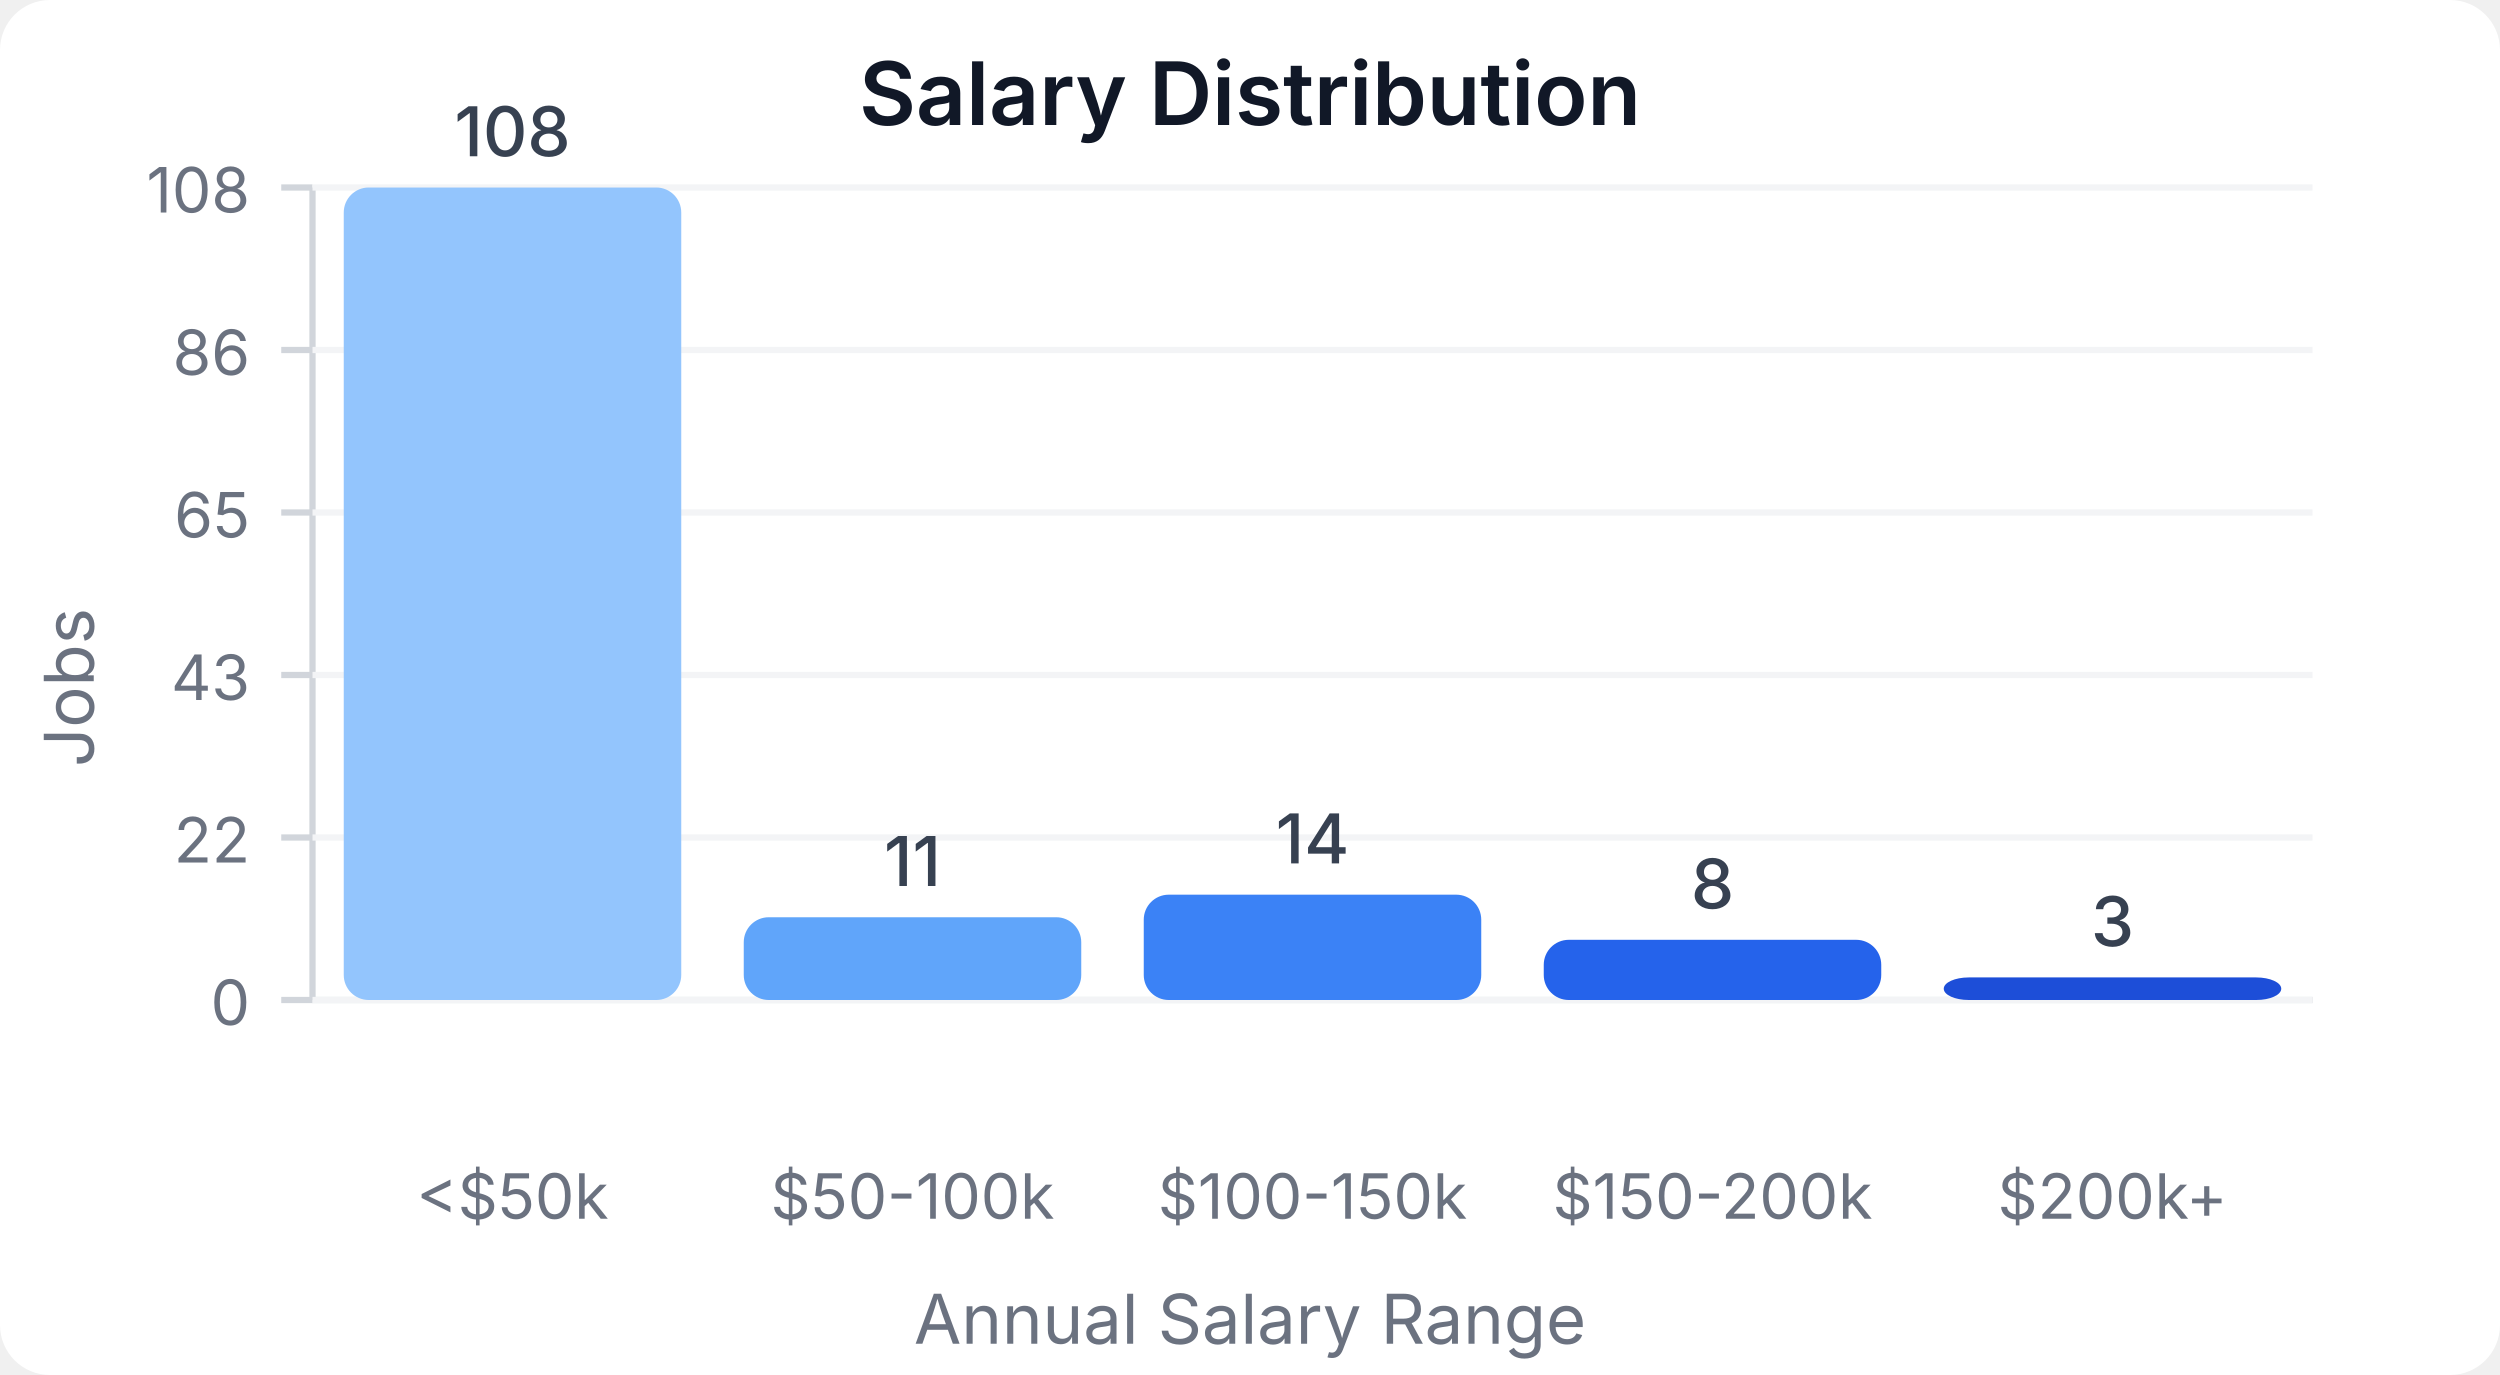
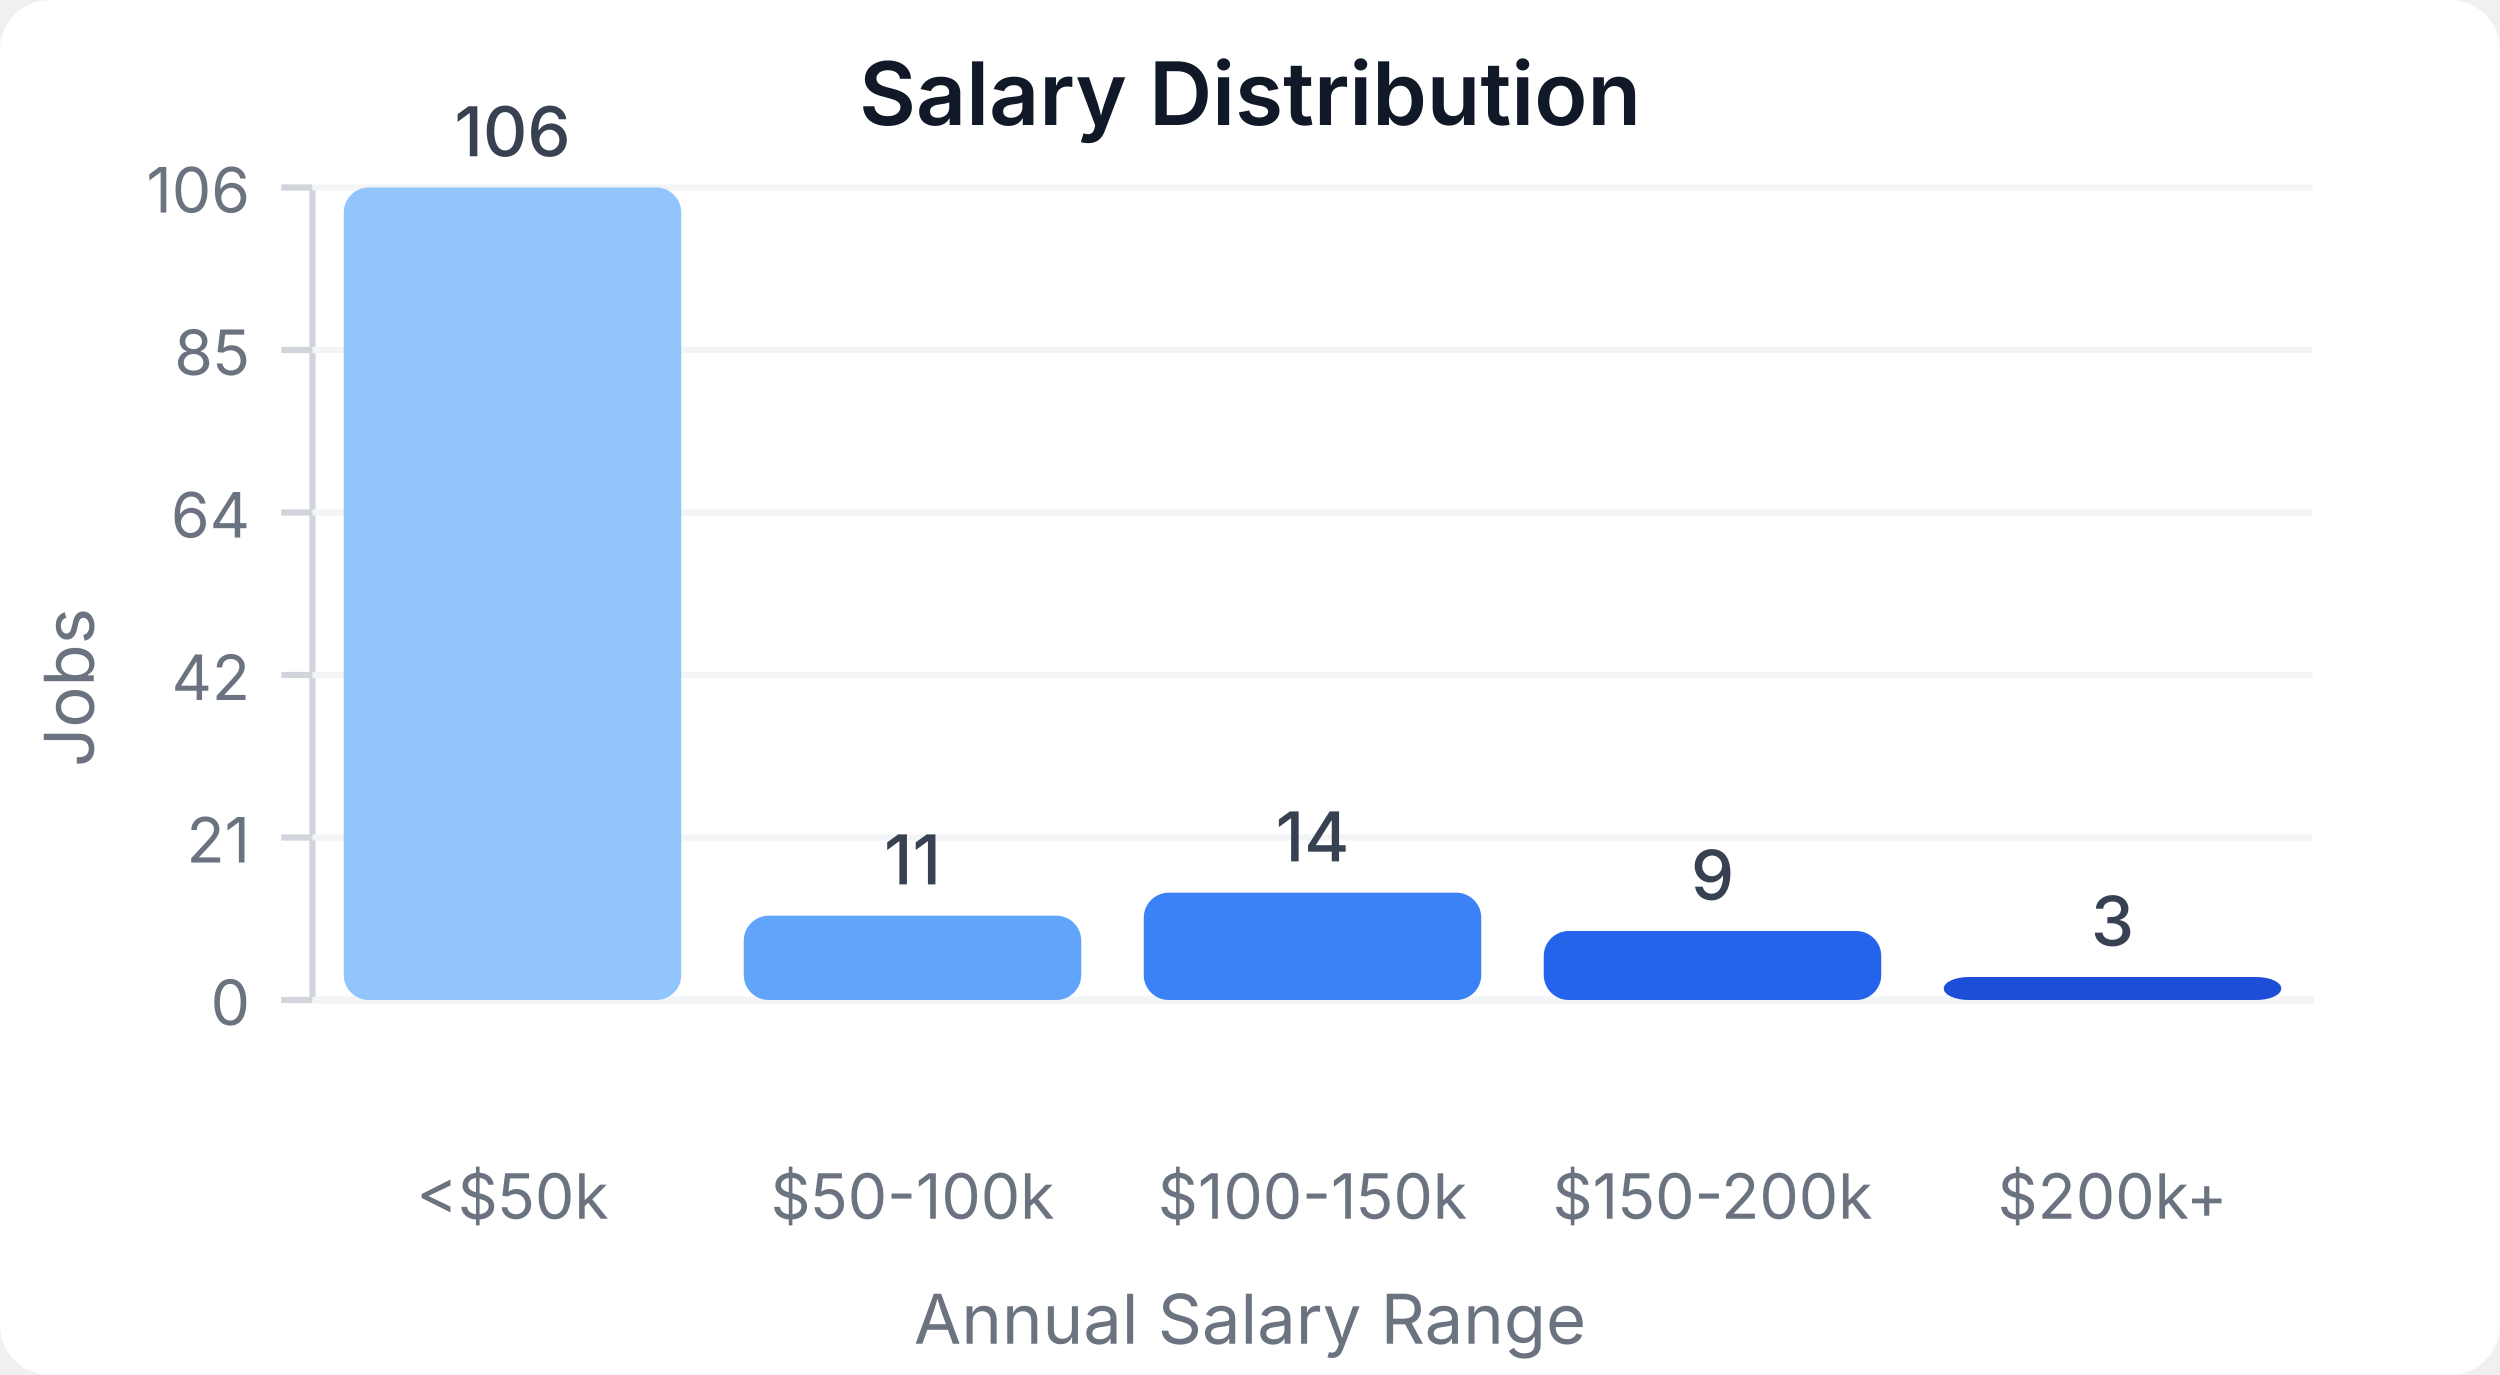
<svg xmlns="http://www.w3.org/2000/svg" width="400" height="220" viewBox="0 0 400 220">
  <style>
    text { font-family: system-ui, -apple-system, sans-serif; }
  </style>
  <rect width="400" height="220" fill="#ffffff" rx="8" />
  <text x="200" y="20" text-anchor="middle" font-size="14" font-weight="600" fill="#111827">Salary Distribution</text>
  <line x1="50" y1="30" x2="50" y2="160" stroke="#d1d5db" stroke-width="1" />
  <line x1="50" y1="160" x2="370" y2="160" stroke="#d1d5db" stroke-width="1" />
  <line x1="45" y1="160" x2="50" y2="160" stroke="#d1d5db" stroke-width="1" />
  <text x="40" y="164" text-anchor="end" font-size="10" fill="#6b7280">0</text>
  <line x1="50" y1="160" x2="370" y2="160" stroke="#f3f4f6" stroke-width="1" />
  <line x1="45" y1="134" x2="50" y2="134" stroke="#d1d5db" stroke-width="1" />
-   <text x="40" y="138" text-anchor="end" font-size="10" fill="#6b7280">22</text>
+   <text x="40" y="138" text-anchor="end" font-size="10" fill="#6b7280">21</text>
  <line x1="50" y1="134" x2="370" y2="134" stroke="#f3f4f6" stroke-width="1" />
  <line x1="45" y1="108" x2="50" y2="108" stroke="#d1d5db" stroke-width="1" />
-   <text x="40" y="112" text-anchor="end" font-size="10" fill="#6b7280">43</text>
+   <text x="40" y="112" text-anchor="end" font-size="10" fill="#6b7280">42</text>
  <line x1="50" y1="108" x2="370" y2="108" stroke="#f3f4f6" stroke-width="1" />
  <line x1="45" y1="82" x2="50" y2="82" stroke="#d1d5db" stroke-width="1" />
-   <text x="40" y="86" text-anchor="end" font-size="10" fill="#6b7280">65</text>
+   <text x="40" y="86" text-anchor="end" font-size="10" fill="#6b7280">64</text>
  <line x1="50" y1="82" x2="370" y2="82" stroke="#f3f4f6" stroke-width="1" />
  <line x1="45" y1="56" x2="50" y2="56" stroke="#d1d5db" stroke-width="1" />
-   <text x="40" y="60" text-anchor="end" font-size="10" fill="#6b7280">86</text>
+   <text x="40" y="60" text-anchor="end" font-size="10" fill="#6b7280">85</text>
  <line x1="50" y1="56" x2="370" y2="56" stroke="#f3f4f6" stroke-width="1" />
  <line x1="45" y1="30" x2="50" y2="30" stroke="#d1d5db" stroke-width="1" />
-   <text x="40" y="34" text-anchor="end" font-size="10" fill="#6b7280">108</text>
+   <text x="40" y="34" text-anchor="end" font-size="10" fill="#6b7280">106</text>
  <line x1="50" y1="30" x2="370" y2="30" stroke="#f3f4f6" stroke-width="1" />
  <rect x="55" y="30" width="54" height="130" fill="#93c5fd" rx="4" />
-   <text x="82" y="25" text-anchor="middle" font-size="11" fill="#374151" font-weight="500">108</text>
+   <text x="82" y="25" text-anchor="middle" font-size="11" fill="#374151" font-weight="500">106</text>
  <text x="82" y="195" text-anchor="middle" font-size="10" fill="#6b7280">&lt;$50k</text>
-   <rect x="119" y="146.759" width="54" height="13.241" fill="#60a5fa" rx="4" />
-   <text x="146" y="141.759" text-anchor="middle" font-size="11" fill="#374151" font-weight="500">11</text>
+   <rect x="119" y="146.509" width="54" height="13.491" fill="#60a5fa" rx="4" />
+   <text x="146" y="141.509" text-anchor="middle" font-size="11" fill="#374151" font-weight="500">11</text>
  <text x="146" y="195" text-anchor="middle" font-size="10" fill="#6b7280">$50-100k</text>
-   <rect x="183" y="143.148" width="54" height="16.852" fill="#3b82f6" rx="4" />
-   <text x="210" y="138.148" text-anchor="middle" font-size="11" fill="#374151" font-weight="500">14</text>
+   <rect x="183" y="142.83" width="54" height="17.17" fill="#3b82f6" rx="4" />
+   <text x="210" y="137.83" text-anchor="middle" font-size="11" fill="#374151" font-weight="500">14</text>
  <text x="210" y="195" text-anchor="middle" font-size="10" fill="#6b7280">$100-150k</text>
-   <rect x="247" y="150.37" width="54" height="9.63" fill="#2563eb" rx="4" />
-   <text x="274" y="145.37" text-anchor="middle" font-size="11" fill="#374151" font-weight="500">8</text>
+   <rect x="247" y="148.962" width="54" height="11.038" fill="#2563eb" rx="4" />
+   <text x="274" y="143.962" text-anchor="middle" font-size="11" fill="#374151" font-weight="500">9</text>
  <text x="274" y="195" text-anchor="middle" font-size="10" fill="#6b7280">$150-200k</text>
-   <rect x="311" y="156.389" width="54" height="3.611" fill="#1d4ed8" rx="4" />
-   <text x="338" y="151.389" text-anchor="middle" font-size="11" fill="#374151" font-weight="500">3</text>
+   <rect x="311" y="156.321" width="54" height="3.679" fill="#1d4ed8" rx="4" />
+   <text x="338" y="151.321" text-anchor="middle" font-size="11" fill="#374151" font-weight="500">3</text>
  <text x="338" y="195" text-anchor="middle" font-size="10" fill="#6b7280">$200k+</text>
  <text x="15" y="110" text-anchor="middle" font-size="11" fill="#6b7280" transform="rotate(-90, 15, 110)">Jobs</text>
  <text x="200" y="215" text-anchor="middle" font-size="11" fill="#6b7280">Annual Salary Range</text>
</svg>
